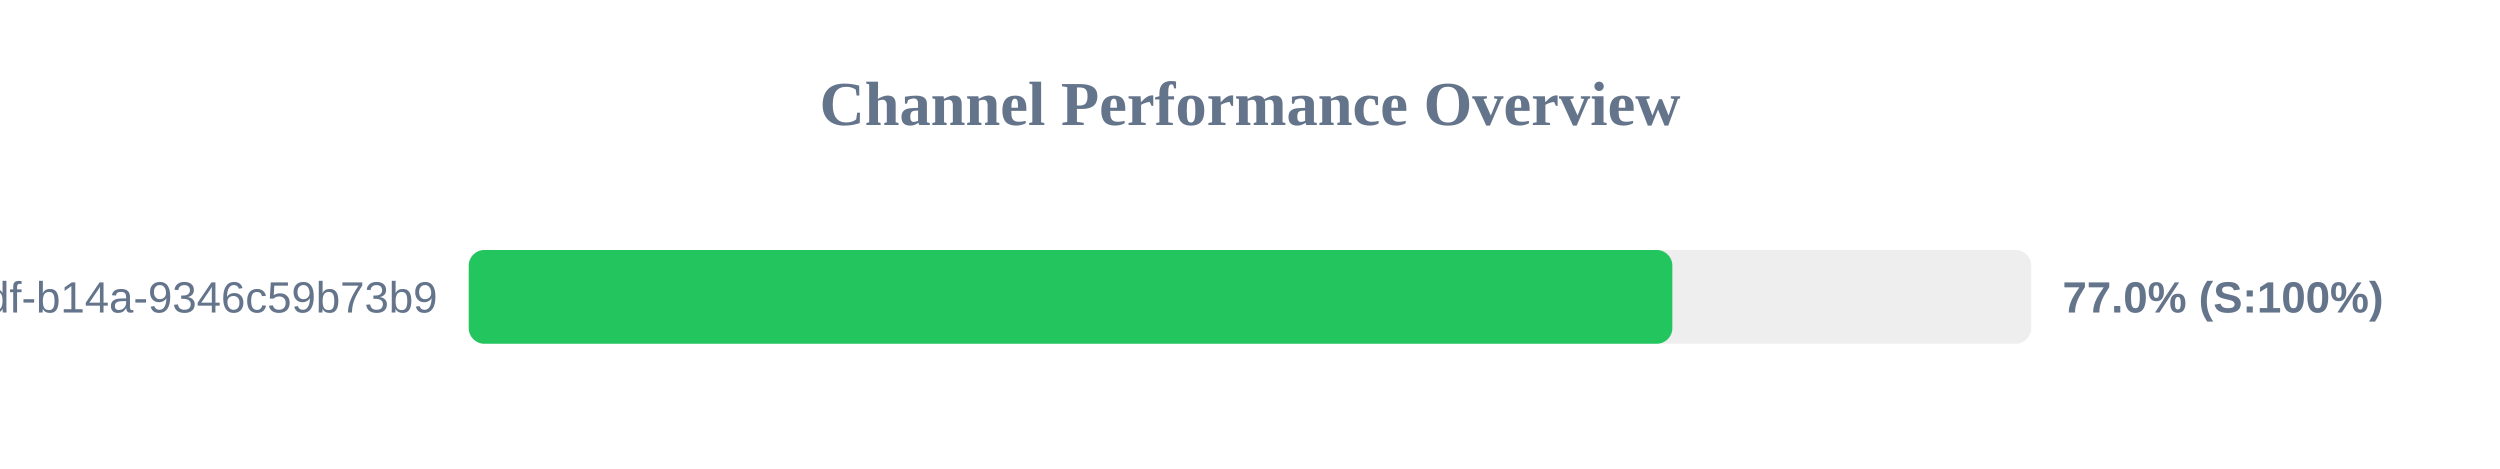
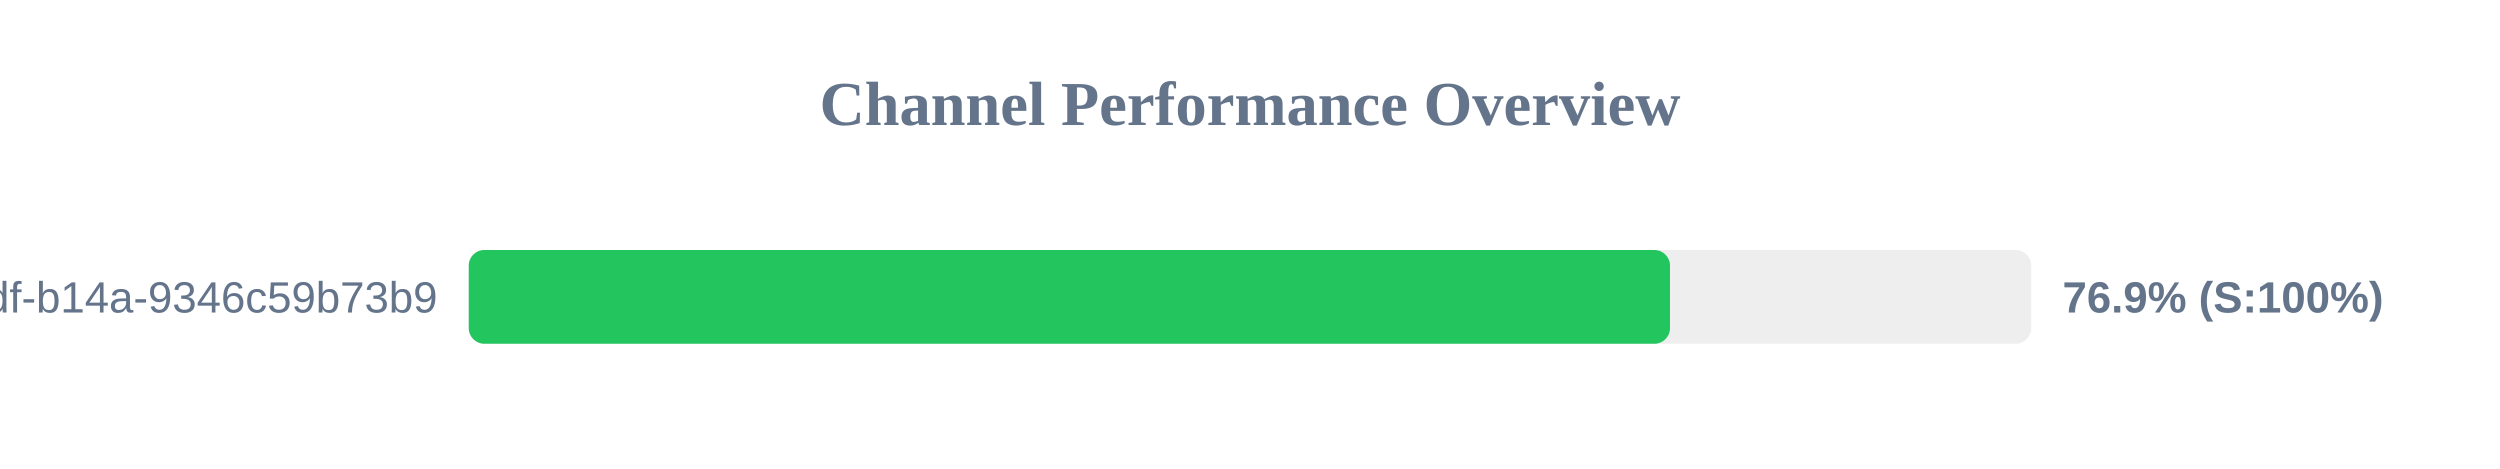
<svg xmlns="http://www.w3.org/2000/svg" width="800" height="150" version="1.1">
  <style>
        .row { font: 14px Arial; fill: #64748b; }
        .score { font: bold 14px Arial; fill: #64748b; }
    </style>
  <text x="400" y="40" text-anchor="middle" font-size="20px" font-weight="bold" fill="#64748b">Channel Performance Overview</text>
  <rect x="150" y="80" width="500" height="30" fill="#eee" rx="5" />
-   <rect x="150" y="80" width="385.15" height="30" fill="#22c55e" rx="5" />
+   <rect x="150" y="80" width="384.4" height="30" fill="#22c55e" rx="5" />
  <text x="140" y="100" text-anchor="end" class="row">?uuid=55ca7a9e-cf90-49df-b14a-9346c59b73b9</text>
-   <text x="660" y="100" text-anchor="start" class="score">77.0% (S:100%)</text>
+   <text x="660" y="100" text-anchor="start" class="score">76.9% (S:100%)</text>
</svg>
